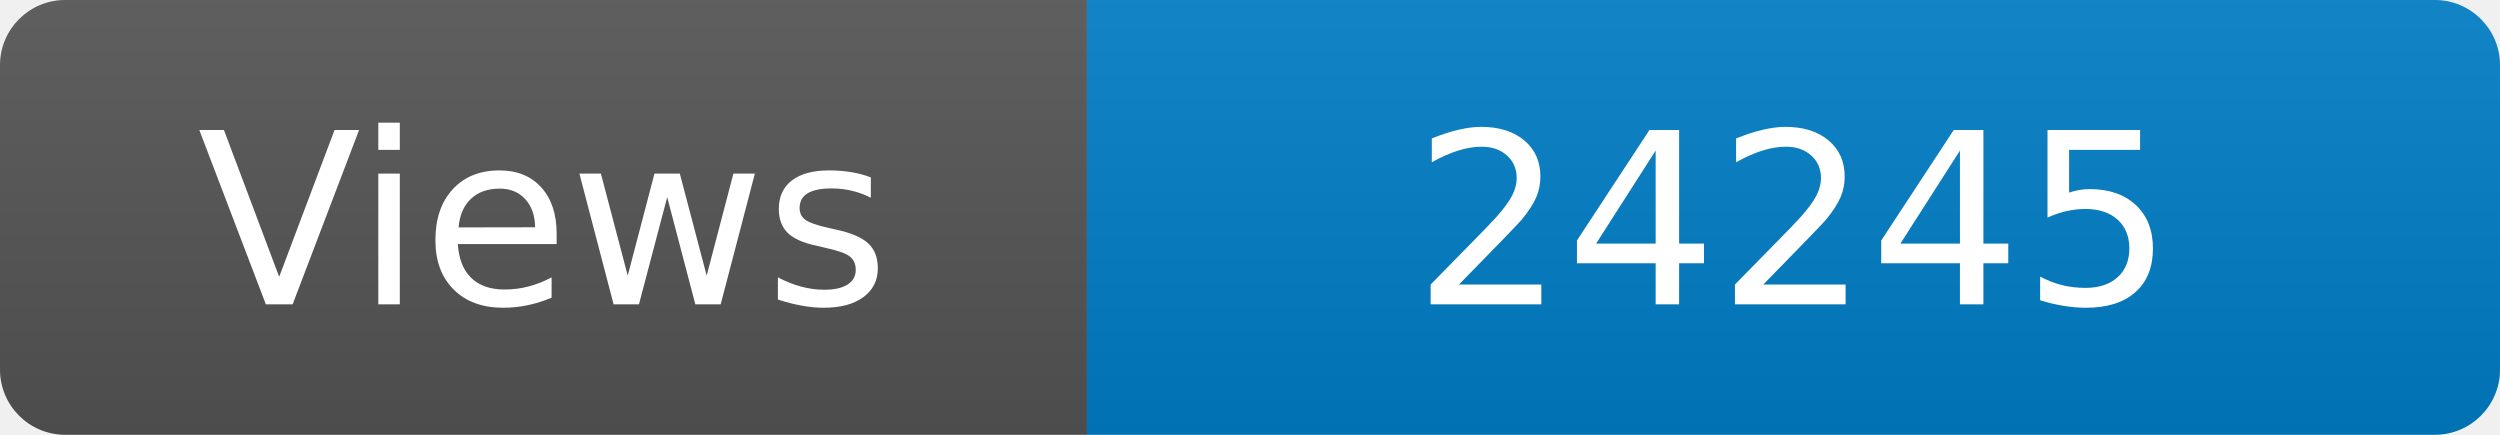
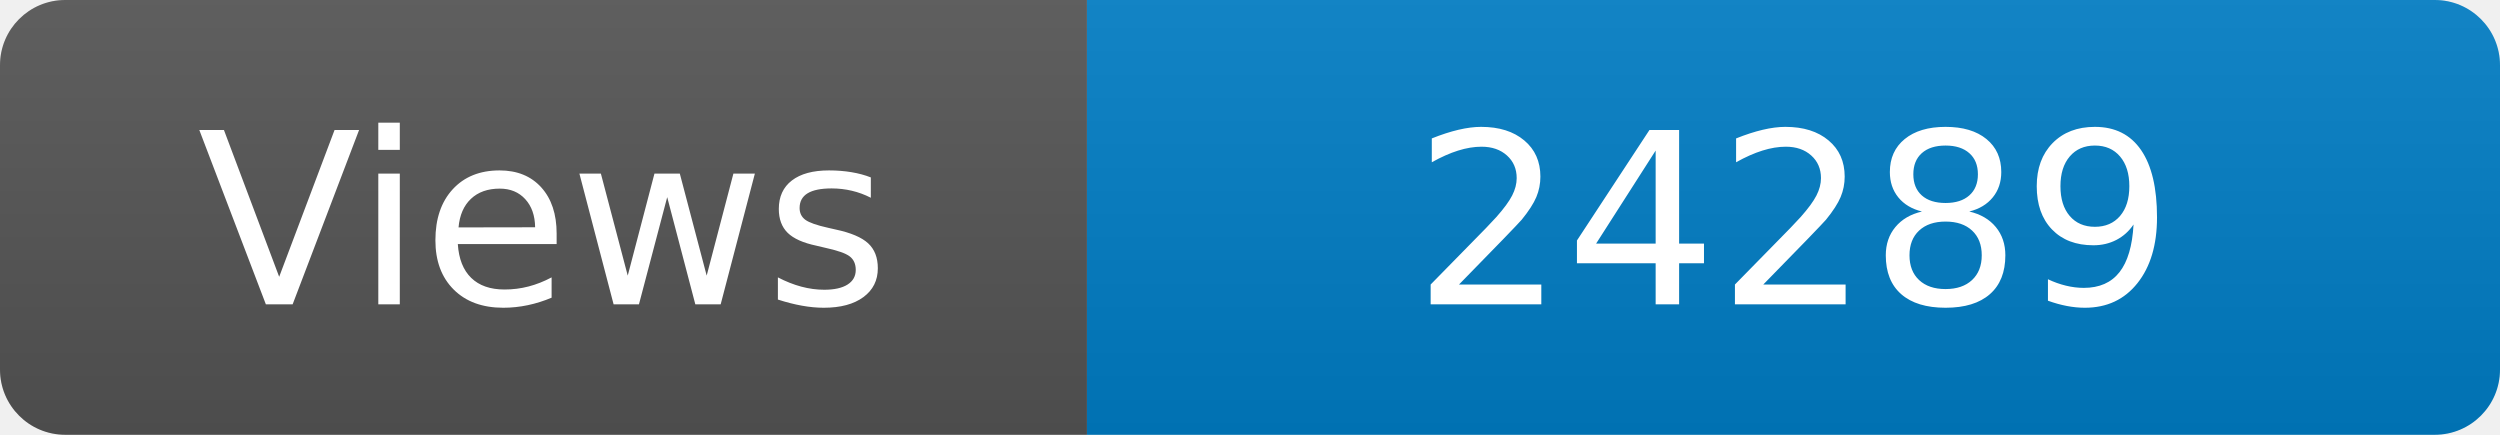
<svg xmlns="http://www.w3.org/2000/svg" width="115" height="20" role="img" aria-label="Maintained?: yes">
  <linearGradient id="s" x2="0" y2="100%">
    <stop offset="0" stop-color="#bbb" stop-opacity=".1" />
    <stop offset="1" stop-opacity=".1" />
  </linearGradient>
  <clipPath id="r">
    <rect width="115" height="20" rx="3" fill="#fff" />
  </clipPath>
  <g clip-path="url(#r)">
    <rect width="50" height="20" fill="#555" />
    <rect x="50" width="160" height="20" fill="#007ec6" />
    <rect width="115" height="20" fill="url(#s)" />
  </g>
  <g fill="#fff" text-anchor="middle" font-family="Verdana,Geneva,DejaVu Sans,sans-serif" font-size="110">
    <text x="250" y="140" transform="scale(.1)" fill="#fff">Views</text>
-     <text x="825" y="140" transform="scale(.1)" fill="#fff">24245</text>
+     <text x="825" y="140" transform="scale(.1)" fill="#fff">24289</text>
  </g>
</svg>
